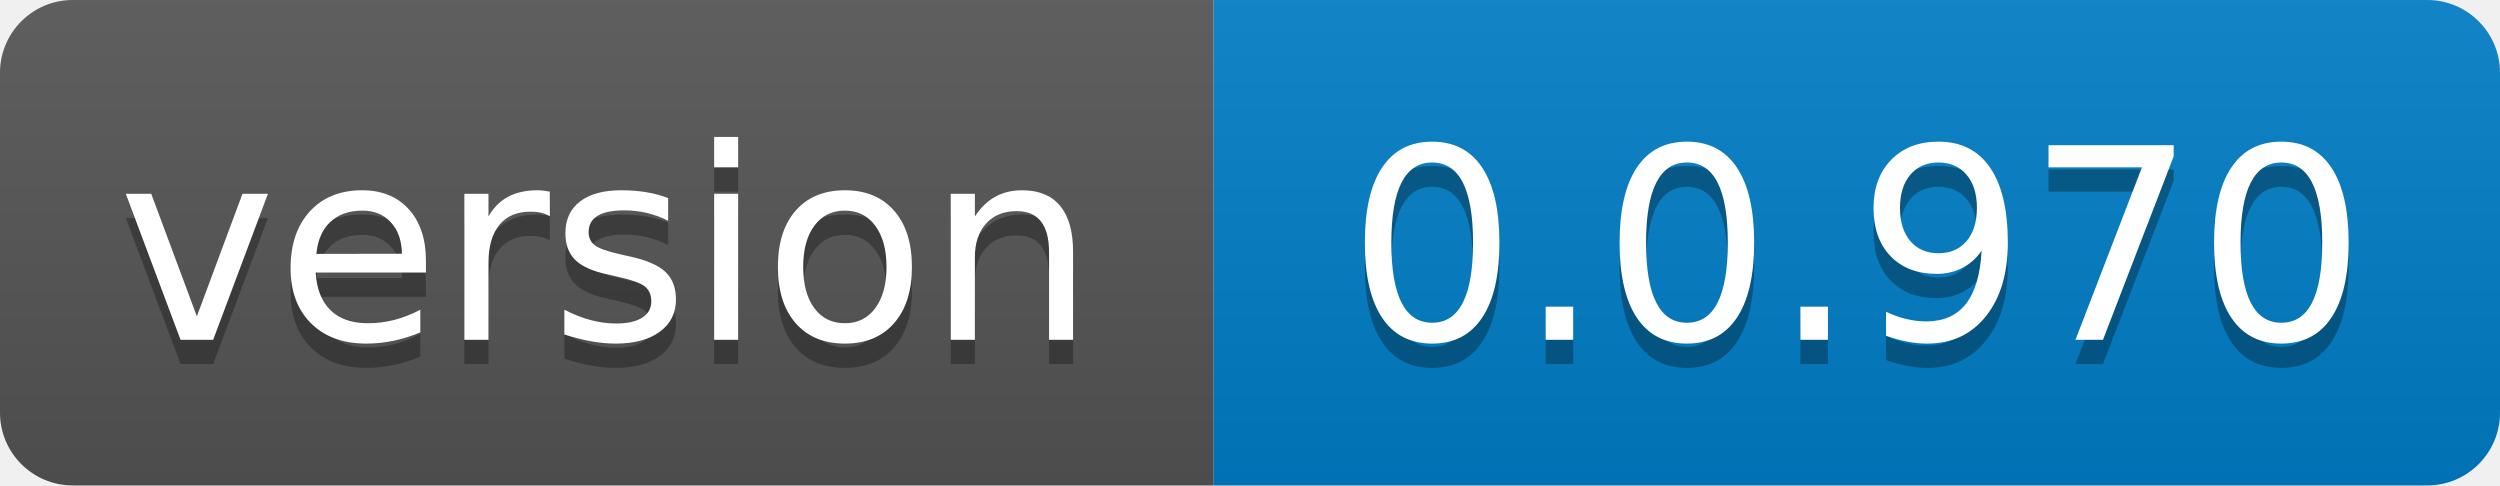
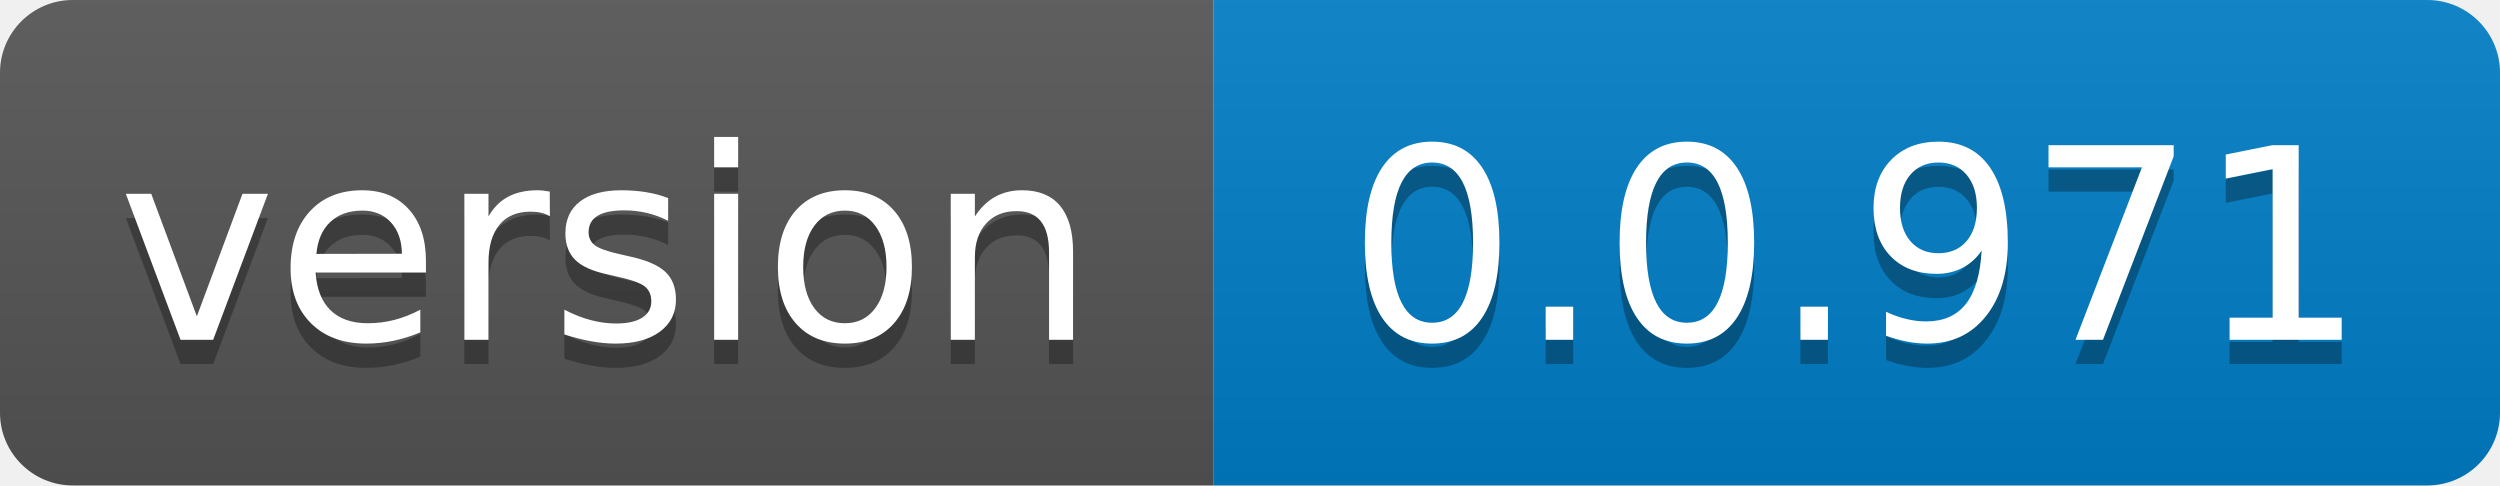
- <svg xmlns="http://www.w3.org/2000/svg" width="103" height="20" role="img" aria-label="version: 0.0.970">
+ <svg xmlns="http://www.w3.org/2000/svg" width="103" height="20" role="img" aria-label="version: 0.0.971">
  <linearGradient id="s" x2="0" y2="100%">
    <stop offset="0" stop-color="#bbb" stop-opacity=".1" />
    <stop offset="1" stop-opacity=".1" />
  </linearGradient>
  <clipPath id="r">
    <rect width="103" height="20" rx="3" fill="#fff" />
  </clipPath>
  <g clip-path="url(#r)">
    <rect width="50" height="20" fill="#555" />
    <rect x="50" width="53" height="20" fill="#007ec6" />
    <rect width="103" height="20" fill="url(#s)" />
  </g>
  <g fill="#fff" text-anchor="middle" font-family="Verdana,Geneva,DejaVu Sans,sans-serif" text-rendering="geometricPrecision" font-size="110">
    <text aria-hidden="true" x="250.0" transform="scale(.1)" textLength="400" y="150" fill="#010101" fill-opacity=".3">version</text>
    <text x="250.0" transform="scale(.1)" textLength="400" y="140" fill="#fff">version</text>
-     <text aria-hidden="true" x="765.0" transform="scale(.1)" textLength="430" y="150" fill="#010101" fill-opacity=".3">0.0.970</text>
-     <text x="765.0" transform="scale(.1)" textLength="430" y="140" fill="#fff">0.0.970</text>
+     <text aria-hidden="true" x="765.0" transform="scale(.1)" textLength="430" y="150" fill="#010101" fill-opacity=".3">0.0.971</text>
+     <text x="765.0" transform="scale(.1)" textLength="430" y="140" fill="#fff">0.0.971</text>
  </g>
</svg>
